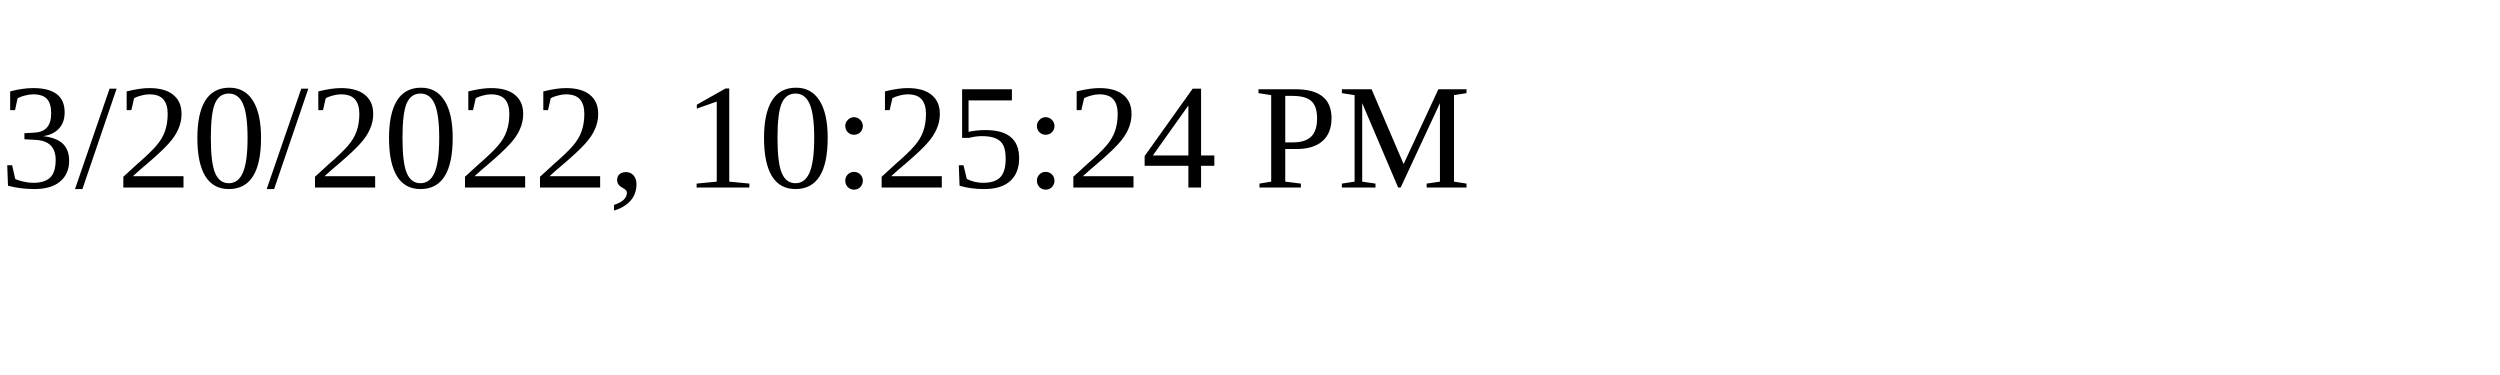
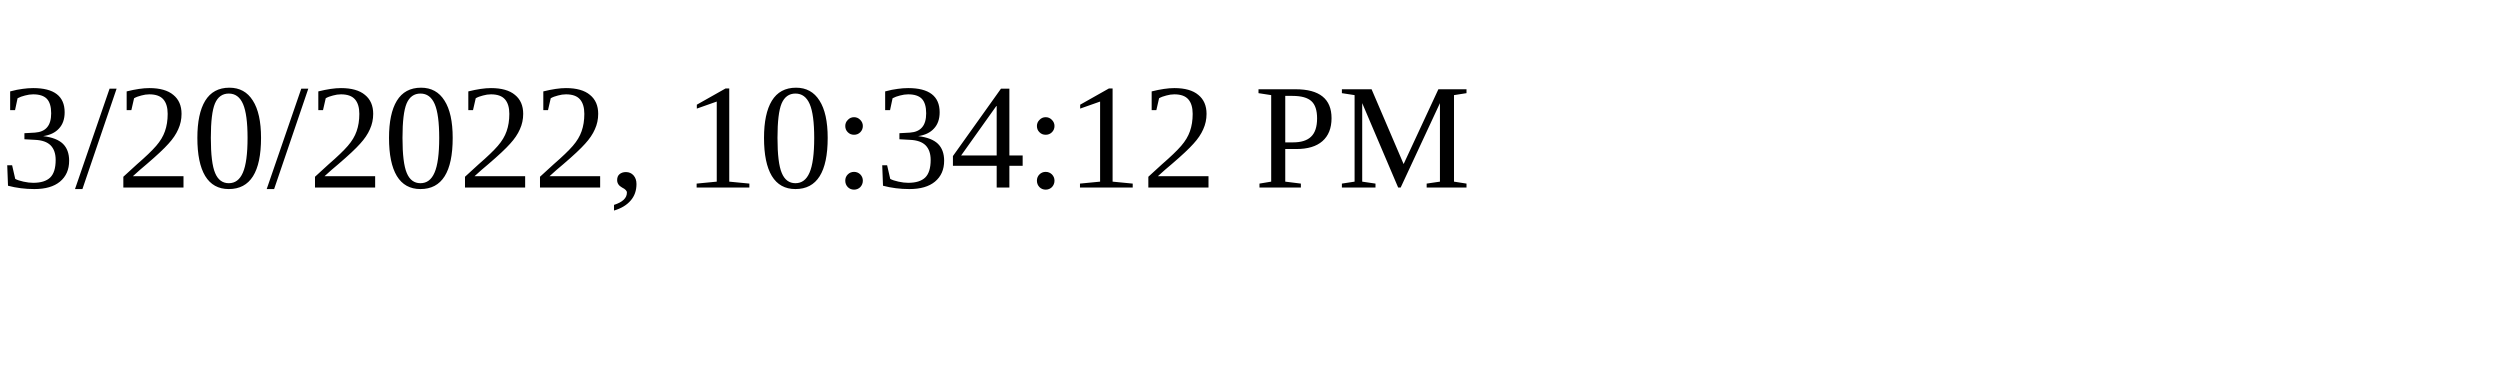
<svg xmlns="http://www.w3.org/2000/svg" height="30" width="200">
-   <text x="0" y="15">3/20/2022, 10:25:24 PM</text>
+   <text x="0" y="15">3/20/2022, 10:34:12 PM</text>
</svg>
